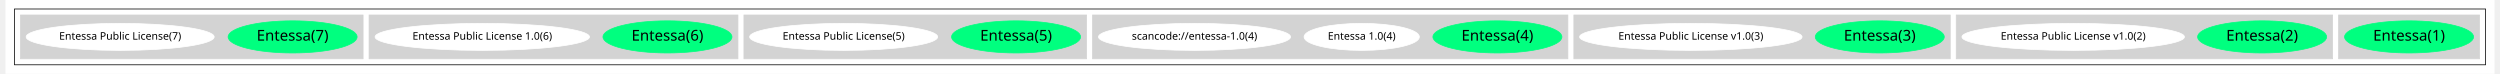
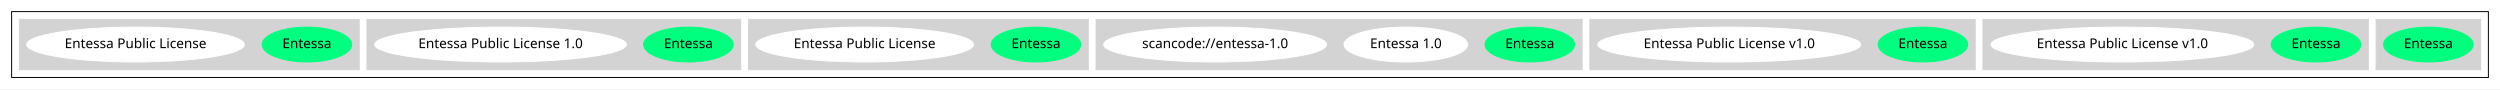
- <svg xmlns="http://www.w3.org/2000/svg" width="3320pt" height="98pt" viewBox="0.00 0.00 3320.00 98.43">
-   <g id="graph0" class="graph" transform="scale(1 1) rotate(0) translate(4 94.43)">
-     <polygon fill="white" stroke="transparent" points="-4,4 -4,-94.43 3316,-94.43 3316,4 -4,4" />
+ <svg xmlns="http://www.w3.org/2000/svg" width="2582pt" height="92pt" viewBox="0.00 0.00 2582.00 92.00">
+   <g id="graph0" class="graph" transform="scale(1 1) rotate(0) translate(4 88)">
+     <polygon fill="white" stroke="transparent" points="-4,4 -4,-88 2578,-88 2578,4 -4,4" />
    <g id="clust1" class="cluster">
-       <polygon fill="none" stroke="black" points="8,-8 8,-82.43 3304,-82.43 3304,-8 8,-8" />
+       <polygon fill="none" stroke="black" points="8,-8 8,-76 2566,-76 2566,-8 8,-8" />
    </g>
    <g id="clust2" class="cluster">
-       <polygon fill="lightgray" stroke="lightgray" points="3108,-16 3108,-74.43 3296,-74.43 3296,-16 3108,-16" />
+       <polygon fill="lightgray" stroke="lightgray" points="2450,-16 2450,-68 2558,-68 2558,-16 2450,-16" />
    </g>
    <g id="clust3" class="cluster">
-       <polygon fill="lightgray" stroke="lightgray" points="2598,-16 2598,-74.43 3100,-74.43 3100,-16 2598,-16" />
+       <polygon fill="lightgray" stroke="lightgray" points="2044,-16 2044,-68 2442,-68 2442,-16 2044,-16" />
    </g>
    <g id="clust4" class="cluster">
-       <polygon fill="lightgray" stroke="lightgray" points="2088,-16 2088,-74.43 2590,-74.43 2590,-16 2088,-16" />
+       <polygon fill="lightgray" stroke="lightgray" points="1638,-16 1638,-68 2036,-68 2036,-16 1638,-16" />
    </g>
    <g id="clust5" class="cluster">
-       <polygon fill="lightgray" stroke="lightgray" points="1446,-16 1446,-74.43 2080,-74.43 2080,-16 1446,-16" />
+       <polygon fill="lightgray" stroke="lightgray" points="1128,-16 1128,-68 1630,-68 1630,-16 1128,-16" />
    </g>
    <g id="clust6" class="cluster">
-       <polygon fill="lightgray" stroke="lightgray" points="981,-16 981,-74.43 1438,-74.43 1438,-16 981,-16" />
+       <polygon fill="lightgray" stroke="lightgray" points="769,-16 769,-68 1120,-68 1120,-16 769,-16" />
    </g>
    <g id="clust7" class="cluster">
-       <polygon fill="lightgray" stroke="lightgray" points="481,-16 481,-74.43 973,-74.43 973,-16 481,-16" />
+       <polygon fill="lightgray" stroke="lightgray" points="375,-16 375,-68 761,-68 761,-16 375,-16" />
    </g>
    <g id="clust8" class="cluster">
-       <polygon fill="lightgray" stroke="lightgray" points="16,-16 16,-74.43 473,-74.43 473,-16 16,-16" />
+       <polygon fill="lightgray" stroke="lightgray" points="16,-16 16,-68 367,-68 367,-16 16,-16" />
    </g>
    <g id="node1" class="node">
-       <ellipse fill="springgreen" stroke="springgreen" cx="3202" cy="-45.21" rx="86.03" ry="21.43" />
-       <text text-anchor="middle" x="3202" y="-40.21" font-family="Times-Roman" font-size="20.00">Entessa(1)</text>
+       <ellipse fill="springgreen" stroke="springgreen" cx="2504" cy="-42" rx="46.29" ry="18" />
+       <text text-anchor="middle" x="2504" y="-38.3" font-family="Times-Roman" font-size="14.00">Entessa</text>
    </g>
    <g id="node2" class="node">
-       <ellipse fill="springgreen" stroke="springgreen" cx="3006" cy="-45.21" rx="86.03" ry="21.43" />
-       <text text-anchor="middle" x="3006" y="-40.21" font-family="Times-Roman" font-size="20.00">Entessa(2)</text>
+       <ellipse fill="springgreen" stroke="springgreen" cx="2388" cy="-42" rx="46.29" ry="18" />
+       <text text-anchor="middle" x="2388" y="-38.3" font-family="Times-Roman" font-size="14.00">Entessa</text>
    </g>
    <g id="node3" class="node">
-       <ellipse fill="white" stroke="white" cx="2754" cy="-45.21" rx="148.37" ry="18" />
-       <text text-anchor="middle" x="2754" y="-41.51" font-family="Times-Roman" font-size="14.00">Entessa Public License v1.0(2)</text>
+       <ellipse fill="white" stroke="white" cx="2188" cy="-42" rx="135.68" ry="18" />
+       <text text-anchor="middle" x="2188" y="-38.3" font-family="Times-Roman" font-size="14.00">Entessa Public License v1.0</text>
    </g>
    <g id="node4" class="node">
-       <ellipse fill="springgreen" stroke="springgreen" cx="2496" cy="-45.21" rx="86.03" ry="21.43" />
-       <text text-anchor="middle" x="2496" y="-40.21" font-family="Times-Roman" font-size="20.00">Entessa(3)</text>
+       <ellipse fill="springgreen" stroke="springgreen" cx="1982" cy="-42" rx="46.29" ry="18" />
+       <text text-anchor="middle" x="1982" y="-38.3" font-family="Times-Roman" font-size="14.00">Entessa</text>
    </g>
    <g id="node5" class="node">
-       <ellipse fill="white" stroke="white" cx="2244" cy="-45.21" rx="148.37" ry="18" />
-       <text text-anchor="middle" x="2244" y="-41.51" font-family="Times-Roman" font-size="14.00">Entessa Public License v1.0(3)</text>
+       <ellipse fill="white" stroke="white" cx="1782" cy="-42" rx="135.68" ry="18" />
+       <text text-anchor="middle" x="1782" y="-38.3" font-family="Times-Roman" font-size="14.00">Entessa Public License v1.0</text>
    </g>
    <g id="node6" class="node">
-       <ellipse fill="springgreen" stroke="springgreen" cx="1986" cy="-45.21" rx="86.03" ry="21.43" />
-       <text text-anchor="middle" x="1986" y="-40.21" font-family="Times-Roman" font-size="20.00">Entessa(4)</text>
+       <ellipse fill="springgreen" stroke="springgreen" cx="1576" cy="-42" rx="46.29" ry="18" />
+       <text text-anchor="middle" x="1576" y="-38.3" font-family="Times-Roman" font-size="14.00">Entessa</text>
    </g>
    <g id="node7" class="node">
-       <ellipse fill="white" stroke="white" cx="1805" cy="-45.21" rx="76.89" ry="18" />
-       <text text-anchor="middle" x="1805" y="-41.51" font-family="Times-Roman" font-size="14.00">Entessa 1.0(4)</text>
+       <ellipse fill="white" stroke="white" cx="1448" cy="-42" rx="63.89" ry="18" />
+       <text text-anchor="middle" x="1448" y="-38.3" font-family="Times-Roman" font-size="14.00">Entessa 1.0</text>
    </g>
    <g id="node8" class="node">
-       <ellipse fill="white" stroke="white" cx="1582" cy="-45.21" rx="128.08" ry="18" />
-       <text text-anchor="middle" x="1582" y="-41.51" font-family="Times-Roman" font-size="14.00">scancode://entessa-1.0(4)</text>
+       <ellipse fill="white" stroke="white" cx="1251" cy="-42" rx="115.08" ry="18" />
+       <text text-anchor="middle" x="1251" y="-38.3" font-family="Times-Roman" font-size="14.00">scancode://entessa-1.0</text>
    </g>
    <g id="node9" class="node">
-       <ellipse fill="springgreen" stroke="springgreen" cx="1344" cy="-45.21" rx="86.03" ry="21.43" />
-       <text text-anchor="middle" x="1344" y="-40.21" font-family="Times-Roman" font-size="20.00">Entessa(5)</text>
+       <ellipse fill="springgreen" stroke="springgreen" cx="1066" cy="-42" rx="46.29" ry="18" />
+       <text text-anchor="middle" x="1066" y="-38.3" font-family="Times-Roman" font-size="14.00">Entessa</text>
    </g>
    <g id="node10" class="node">
-       <ellipse fill="white" stroke="white" cx="1114" cy="-45.21" rx="125.38" ry="18" />
-       <text text-anchor="middle" x="1114" y="-41.51" font-family="Times-Roman" font-size="14.00">Entessa Public License(5)</text>
+       <ellipse fill="white" stroke="white" cx="889" cy="-42" rx="112.38" ry="18" />
+       <text text-anchor="middle" x="889" y="-38.3" font-family="Times-Roman" font-size="14.00">Entessa Public License</text>
    </g>
    <g id="node11" class="node">
-       <ellipse fill="springgreen" stroke="springgreen" cx="879" cy="-45.21" rx="86.03" ry="21.43" />
-       <text text-anchor="middle" x="879" y="-40.21" font-family="Times-Roman" font-size="20.00">Entessa(6)</text>
+       <ellipse fill="springgreen" stroke="springgreen" cx="707" cy="-42" rx="46.29" ry="18" />
+       <text text-anchor="middle" x="707" y="-38.3" font-family="Times-Roman" font-size="14.00">Entessa</text>
    </g>
    <g id="node12" class="node">
-       <ellipse fill="white" stroke="white" cx="632" cy="-45.21" rx="142.97" ry="18" />
-       <text text-anchor="middle" x="632" y="-41.51" font-family="Times-Roman" font-size="14.00">Entessa Public License 1.0(6)</text>
+       <ellipse fill="white" stroke="white" cx="513" cy="-42" rx="129.98" ry="18" />
+       <text text-anchor="middle" x="513" y="-38.3" font-family="Times-Roman" font-size="14.00">Entessa Public License 1.0</text>
    </g>
    <g id="node13" class="node">
-       <ellipse fill="springgreen" stroke="springgreen" cx="379" cy="-45.21" rx="86.03" ry="21.43" />
-       <text text-anchor="middle" x="379" y="-40.21" font-family="Times-Roman" font-size="20.00">Entessa(7)</text>
+       <ellipse fill="springgreen" stroke="springgreen" cx="313" cy="-42" rx="46.29" ry="18" />
+       <text text-anchor="middle" x="313" y="-38.3" font-family="Times-Roman" font-size="14.00">Entessa</text>
    </g>
    <g id="node14" class="node">
-       <ellipse fill="white" stroke="white" cx="149" cy="-45.21" rx="125.38" ry="18" />
-       <text text-anchor="middle" x="149" y="-41.51" font-family="Times-Roman" font-size="14.00">Entessa Public License(7)</text>
+       <ellipse fill="white" stroke="white" cx="136" cy="-42" rx="112.38" ry="18" />
+       <text text-anchor="middle" x="136" y="-38.3" font-family="Times-Roman" font-size="14.00">Entessa Public License</text>
    </g>
  </g>
</svg>
